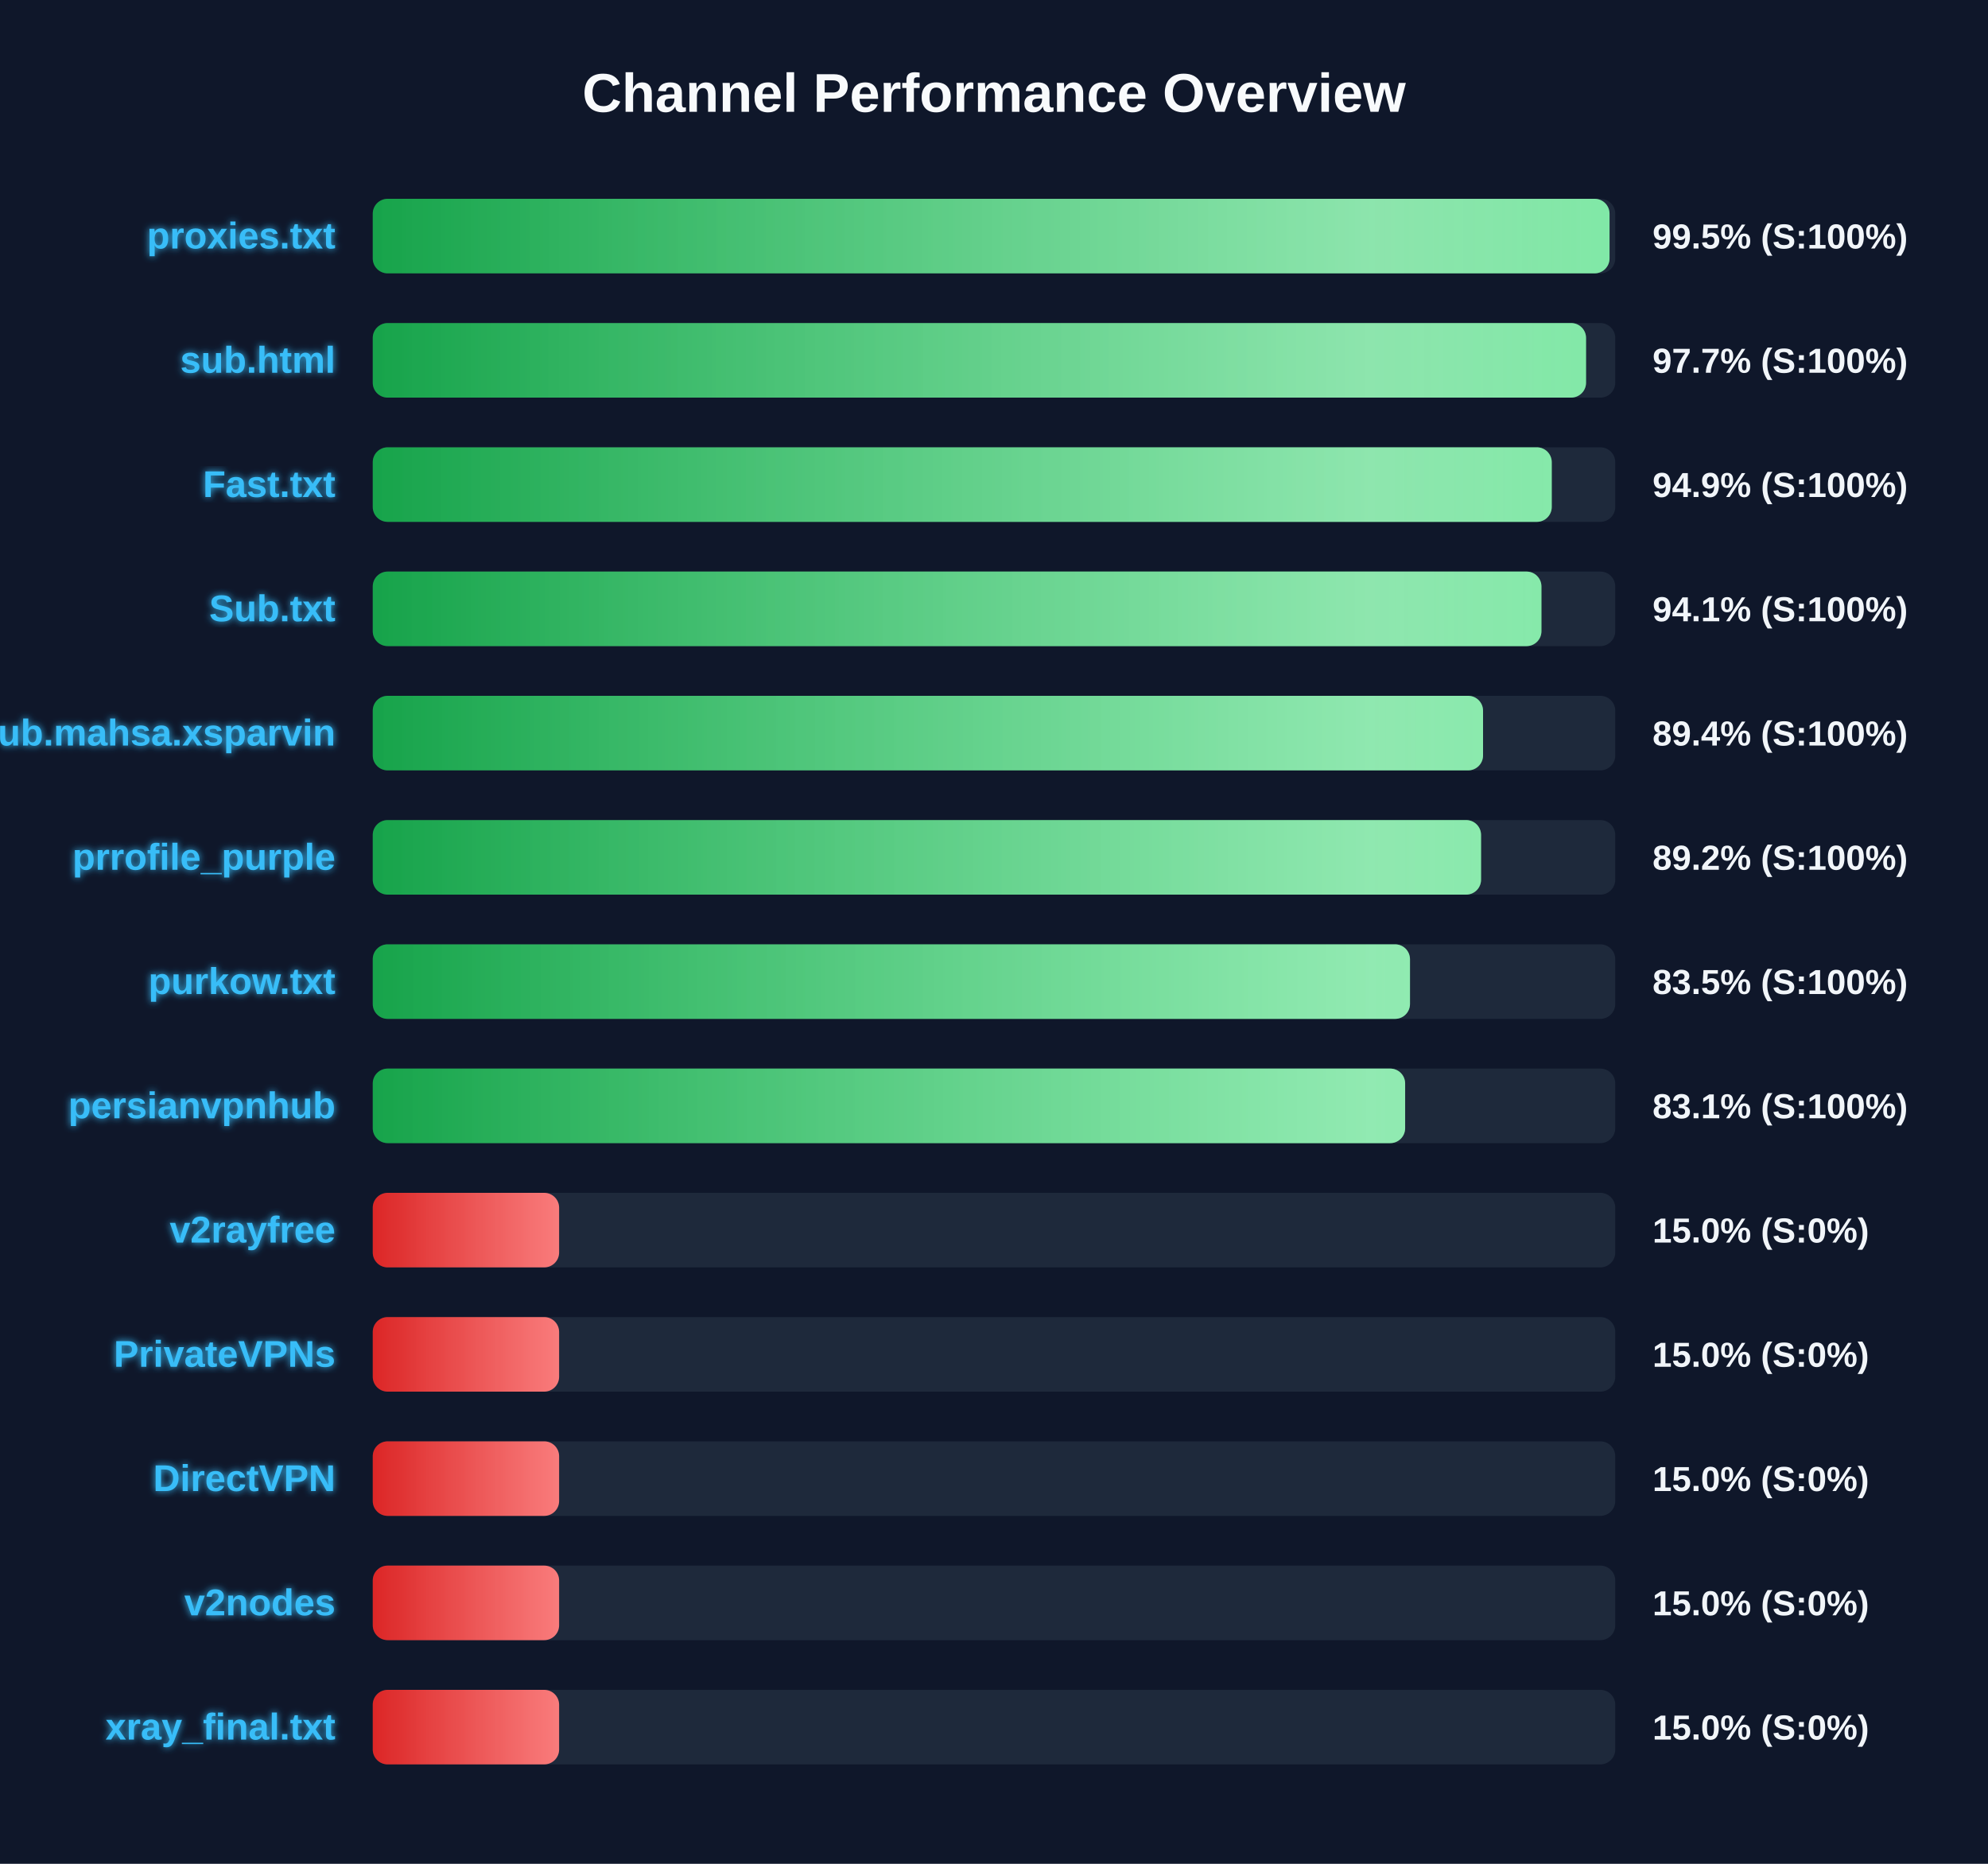
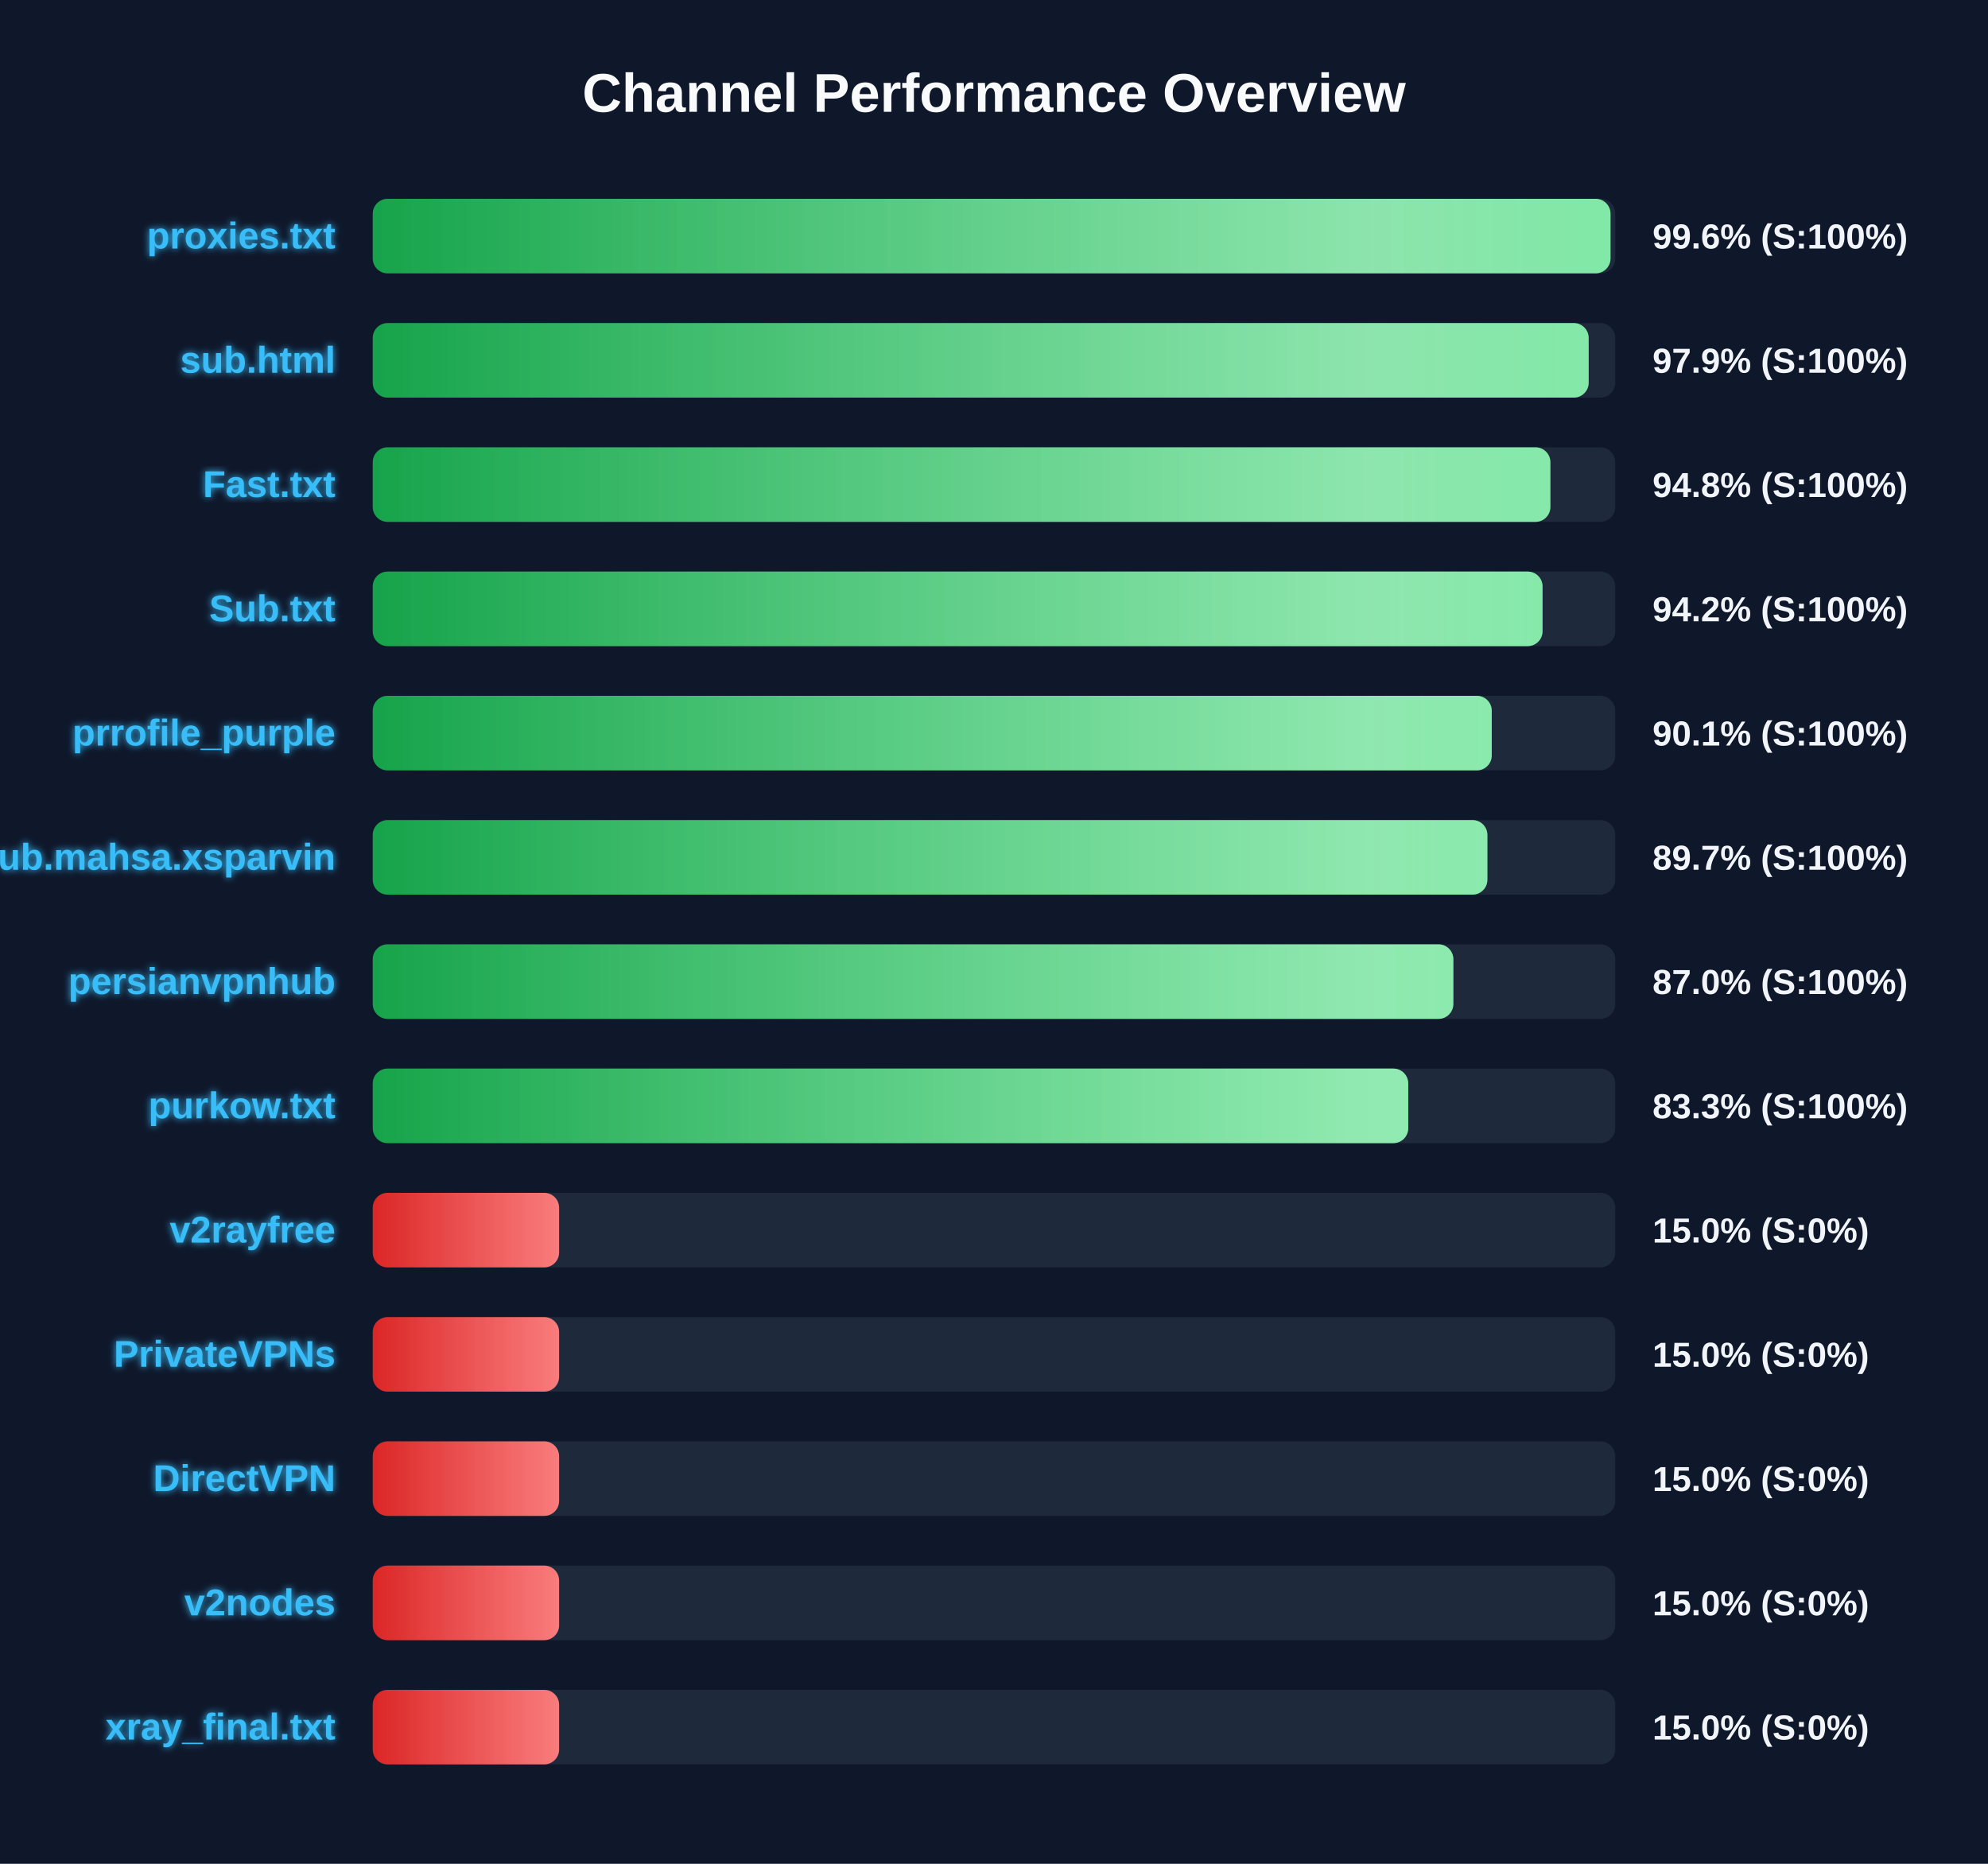
<svg xmlns="http://www.w3.org/2000/svg" width="800" height="750" version="1.1">
  <defs>
    <linearGradient id="grad-green" x1="0%" y1="0%" x2="100%" y2="0%">
      <stop offset="0%" stop-color="#16a34a" />
      <stop offset="100%" stop-color="#4ade80" />
    </linearGradient>
    <linearGradient id="grad-yellow" x1="0%" y1="0%" x2="100%" y2="0%">
      <stop offset="0%" stop-color="#ca8a04" />
      <stop offset="100%" stop-color="#fde047" />
    </linearGradient>
    <linearGradient id="grad-red" x1="0%" y1="0%" x2="100%" y2="0%">
      <stop offset="0%" stop-color="#dc2626" />
      <stop offset="100%" stop-color="#f87171" />
    </linearGradient>
    <linearGradient id="shimmer" x1="0%" y1="0%" x2="100%" y2="0%">
      <stop offset="0%" stop-color="rgba(255,255,255,0)" />
      <stop offset="50%" stop-color="rgba(255,255,255,0.4)" />
      <stop offset="100%" stop-color="rgba(255,255,255,0)" />
    </linearGradient>
    <filter id="glow" x="-20%" y="-20%" width="140%" height="140%">
      <feGaussianBlur stdDeviation="1.5" result="blur" />
      <feComposite in="SourceGraphic" in2="blur" operator="over" />
    </filter>
  </defs>
  <style>
        .bg-rect { fill: #0f172a; }
        .title { font: bold 22px 'Segoe UI', Arial, sans-serif; fill: #f8fafc; }
        .row { font: bold 15px 'Segoe UI', Arial, sans-serif; fill: #38bdf8; filter: url(#glow); }
        .score { font: bold 14px 'Segoe UI', Arial, sans-serif; fill: #f1f5f9; }
        @keyframes shimmer-anim {
            0% { transform: translateX(-100%); }
            100% { transform: translateX(200%); }
        }
        .shimmer-rect {
            animation: shimmer-anim 2.5s infinite linear;
        }
    </style>
  <rect width="100%" height="100%" class="bg-rect" />
  <text x="400" y="45" text-anchor="middle" class="title">Channel Performance Overview</text>
  <rect x="150" y="80" width="500" height="30" fill="#1e293b" rx="6" />
  <clipPath id="clip-0">
-     <rect x="150" y="80" width="497.7" height="30" rx="6" />
+     <rect x="150" y="80" width="498.1" height="30" rx="6" />
  </clipPath>
-   <rect x="150" y="80" width="497.7" height="30" fill="url(#grad-green)" rx="6" />
+   <rect x="150" y="80" width="498.1" height="30" fill="url(#grad-green)" rx="6" />
  <g clip-path="url(#clip-0)">
    <rect x="150" y="80" width="100%" height="30" fill="url(#shimmer)" class="shimmer-rect" />
  </g>
  <text x="135" y="100" text-anchor="end" class="row">proxies.txt</text>
-   <text x="665" y="100" text-anchor="start" class="score">99.5% (S:100%)</text>
+   <text x="665" y="100" text-anchor="start" class="score">99.6% (S:100%)</text>
  <rect x="150" y="130" width="500" height="30" fill="#1e293b" rx="6" />
  <clipPath id="clip-1">
-     <rect x="150" y="130" width="488.25" height="30" rx="6" />
+     <rect x="150" y="130" width="489.3" height="30" rx="6" />
  </clipPath>
-   <rect x="150" y="130" width="488.25" height="30" fill="url(#grad-green)" rx="6" />
+   <rect x="150" y="130" width="489.3" height="30" fill="url(#grad-green)" rx="6" />
  <g clip-path="url(#clip-1)">
    <rect x="150" y="130" width="100%" height="30" fill="url(#shimmer)" class="shimmer-rect" />
  </g>
  <text x="135" y="150" text-anchor="end" class="row">sub.html</text>
-   <text x="665" y="150" text-anchor="start" class="score">97.7% (S:100%)</text>
+   <text x="665" y="150" text-anchor="start" class="score">97.9% (S:100%)</text>
  <rect x="150" y="180" width="500" height="30" fill="#1e293b" rx="6" />
  <clipPath id="clip-2">
-     <rect x="150" y="180" width="474.45" height="30" rx="6" />
+     <rect x="150" y="180" width="473.9" height="30" rx="6" />
  </clipPath>
-   <rect x="150" y="180" width="474.45" height="30" fill="url(#grad-green)" rx="6" />
+   <rect x="150" y="180" width="473.9" height="30" fill="url(#grad-green)" rx="6" />
  <g clip-path="url(#clip-2)">
    <rect x="150" y="180" width="100%" height="30" fill="url(#shimmer)" class="shimmer-rect" />
  </g>
  <text x="135" y="200" text-anchor="end" class="row">Fast.txt</text>
-   <text x="665" y="200" text-anchor="start" class="score">94.9% (S:100%)</text>
+   <text x="665" y="200" text-anchor="start" class="score">94.8% (S:100%)</text>
  <rect x="150" y="230" width="500" height="30" fill="#1e293b" rx="6" />
  <clipPath id="clip-3">
-     <rect x="150" y="230" width="470.3" height="30" rx="6" />
+     <rect x="150" y="230" width="470.75" height="30" rx="6" />
  </clipPath>
-   <rect x="150" y="230" width="470.3" height="30" fill="url(#grad-green)" rx="6" />
+   <rect x="150" y="230" width="470.75" height="30" fill="url(#grad-green)" rx="6" />
  <g clip-path="url(#clip-3)">
    <rect x="150" y="230" width="100%" height="30" fill="url(#shimmer)" class="shimmer-rect" />
  </g>
  <text x="135" y="250" text-anchor="end" class="row">Sub.txt</text>
-   <text x="665" y="250" text-anchor="start" class="score">94.1% (S:100%)</text>
+   <text x="665" y="250" text-anchor="start" class="score">94.2% (S:100%)</text>
  <rect x="150" y="280" width="500" height="30" fill="#1e293b" rx="6" />
  <clipPath id="clip-4">
-     <rect x="150" y="280" width="446.8" height="30" rx="6" />
+     <rect x="150" y="280" width="450.3" height="30" rx="6" />
  </clipPath>
-   <rect x="150" y="280" width="446.8" height="30" fill="url(#grad-green)" rx="6" />
+   <rect x="150" y="280" width="450.3" height="30" fill="url(#grad-green)" rx="6" />
  <g clip-path="url(#clip-4)">
    <rect x="150" y="280" width="100%" height="30" fill="url(#shimmer)" class="shimmer-rect" />
  </g>
-   <text x="135" y="300" text-anchor="end" class="row">Sub.mahsa.xsparvin</text>
-   <text x="665" y="300" text-anchor="start" class="score">89.4% (S:100%)</text>
+   <text x="135" y="300" text-anchor="end" class="row">prrofile_purple</text>
+   <text x="665" y="300" text-anchor="start" class="score">90.1% (S:100%)</text>
  <rect x="150" y="330" width="500" height="30" fill="#1e293b" rx="6" />
  <clipPath id="clip-5">
-     <rect x="150" y="330" width="446.0" height="30" rx="6" />
+     <rect x="150" y="330" width="448.55" height="30" rx="6" />
  </clipPath>
-   <rect x="150" y="330" width="446.0" height="30" fill="url(#grad-green)" rx="6" />
+   <rect x="150" y="330" width="448.55" height="30" fill="url(#grad-green)" rx="6" />
  <g clip-path="url(#clip-5)">
    <rect x="150" y="330" width="100%" height="30" fill="url(#shimmer)" class="shimmer-rect" />
  </g>
-   <text x="135" y="350" text-anchor="end" class="row">prrofile_purple</text>
-   <text x="665" y="350" text-anchor="start" class="score">89.2% (S:100%)</text>
+   <text x="135" y="350" text-anchor="end" class="row">Sub.mahsa.xsparvin</text>
+   <text x="665" y="350" text-anchor="start" class="score">89.7% (S:100%)</text>
  <rect x="150" y="380" width="500" height="30" fill="#1e293b" rx="6" />
  <clipPath id="clip-6">
-     <rect x="150" y="380" width="417.4" height="30" rx="6" />
+     <rect x="150" y="380" width="434.85" height="30" rx="6" />
  </clipPath>
-   <rect x="150" y="380" width="417.4" height="30" fill="url(#grad-green)" rx="6" />
+   <rect x="150" y="380" width="434.85" height="30" fill="url(#grad-green)" rx="6" />
  <g clip-path="url(#clip-6)">
    <rect x="150" y="380" width="100%" height="30" fill="url(#shimmer)" class="shimmer-rect" />
  </g>
-   <text x="135" y="400" text-anchor="end" class="row">purkow.txt</text>
-   <text x="665" y="400" text-anchor="start" class="score">83.5% (S:100%)</text>
+   <text x="135" y="400" text-anchor="end" class="row">persianvpnhub</text>
+   <text x="665" y="400" text-anchor="start" class="score">87.0% (S:100%)</text>
  <rect x="150" y="430" width="500" height="30" fill="#1e293b" rx="6" />
  <clipPath id="clip-7">
-     <rect x="150" y="430" width="415.45" height="30" rx="6" />
+     <rect x="150" y="430" width="416.7" height="30" rx="6" />
  </clipPath>
-   <rect x="150" y="430" width="415.45" height="30" fill="url(#grad-green)" rx="6" />
+   <rect x="150" y="430" width="416.7" height="30" fill="url(#grad-green)" rx="6" />
  <g clip-path="url(#clip-7)">
    <rect x="150" y="430" width="100%" height="30" fill="url(#shimmer)" class="shimmer-rect" />
  </g>
-   <text x="135" y="450" text-anchor="end" class="row">persianvpnhub</text>
-   <text x="665" y="450" text-anchor="start" class="score">83.1% (S:100%)</text>
+   <text x="135" y="450" text-anchor="end" class="row">purkow.txt</text>
+   <text x="665" y="450" text-anchor="start" class="score">83.3% (S:100%)</text>
  <rect x="150" y="480" width="500" height="30" fill="#1e293b" rx="6" />
  <clipPath id="clip-8">
    <rect x="150" y="480" width="75.0" height="30" rx="6" />
  </clipPath>
  <rect x="150" y="480" width="75.0" height="30" fill="url(#grad-red)" rx="6" />
  <g clip-path="url(#clip-8)">
    <rect x="150" y="480" width="100%" height="30" fill="url(#shimmer)" class="shimmer-rect" />
  </g>
  <text x="135" y="500" text-anchor="end" class="row">v2rayfree</text>
  <text x="665" y="500" text-anchor="start" class="score">15.0% (S:0%)</text>
  <rect x="150" y="530" width="500" height="30" fill="#1e293b" rx="6" />
  <clipPath id="clip-9">
    <rect x="150" y="530" width="75.0" height="30" rx="6" />
  </clipPath>
  <rect x="150" y="530" width="75.0" height="30" fill="url(#grad-red)" rx="6" />
  <g clip-path="url(#clip-9)">
    <rect x="150" y="530" width="100%" height="30" fill="url(#shimmer)" class="shimmer-rect" />
  </g>
  <text x="135" y="550" text-anchor="end" class="row">PrivateVPNs</text>
  <text x="665" y="550" text-anchor="start" class="score">15.0% (S:0%)</text>
  <rect x="150" y="580" width="500" height="30" fill="#1e293b" rx="6" />
  <clipPath id="clip-10">
    <rect x="150" y="580" width="75.0" height="30" rx="6" />
  </clipPath>
  <rect x="150" y="580" width="75.0" height="30" fill="url(#grad-red)" rx="6" />
  <g clip-path="url(#clip-10)">
    <rect x="150" y="580" width="100%" height="30" fill="url(#shimmer)" class="shimmer-rect" />
  </g>
  <text x="135" y="600" text-anchor="end" class="row">DirectVPN</text>
  <text x="665" y="600" text-anchor="start" class="score">15.0% (S:0%)</text>
  <rect x="150" y="630" width="500" height="30" fill="#1e293b" rx="6" />
  <clipPath id="clip-11">
    <rect x="150" y="630" width="75.0" height="30" rx="6" />
  </clipPath>
  <rect x="150" y="630" width="75.0" height="30" fill="url(#grad-red)" rx="6" />
  <g clip-path="url(#clip-11)">
    <rect x="150" y="630" width="100%" height="30" fill="url(#shimmer)" class="shimmer-rect" />
  </g>
  <text x="135" y="650" text-anchor="end" class="row">v2nodes</text>
  <text x="665" y="650" text-anchor="start" class="score">15.0% (S:0%)</text>
  <rect x="150" y="680" width="500" height="30" fill="#1e293b" rx="6" />
  <clipPath id="clip-12">
    <rect x="150" y="680" width="75.0" height="30" rx="6" />
  </clipPath>
  <rect x="150" y="680" width="75.0" height="30" fill="url(#grad-red)" rx="6" />
  <g clip-path="url(#clip-12)">
    <rect x="150" y="680" width="100%" height="30" fill="url(#shimmer)" class="shimmer-rect" />
  </g>
  <text x="135" y="700" text-anchor="end" class="row">xray_final.txt</text>
  <text x="665" y="700" text-anchor="start" class="score">15.0% (S:0%)</text>
</svg>
